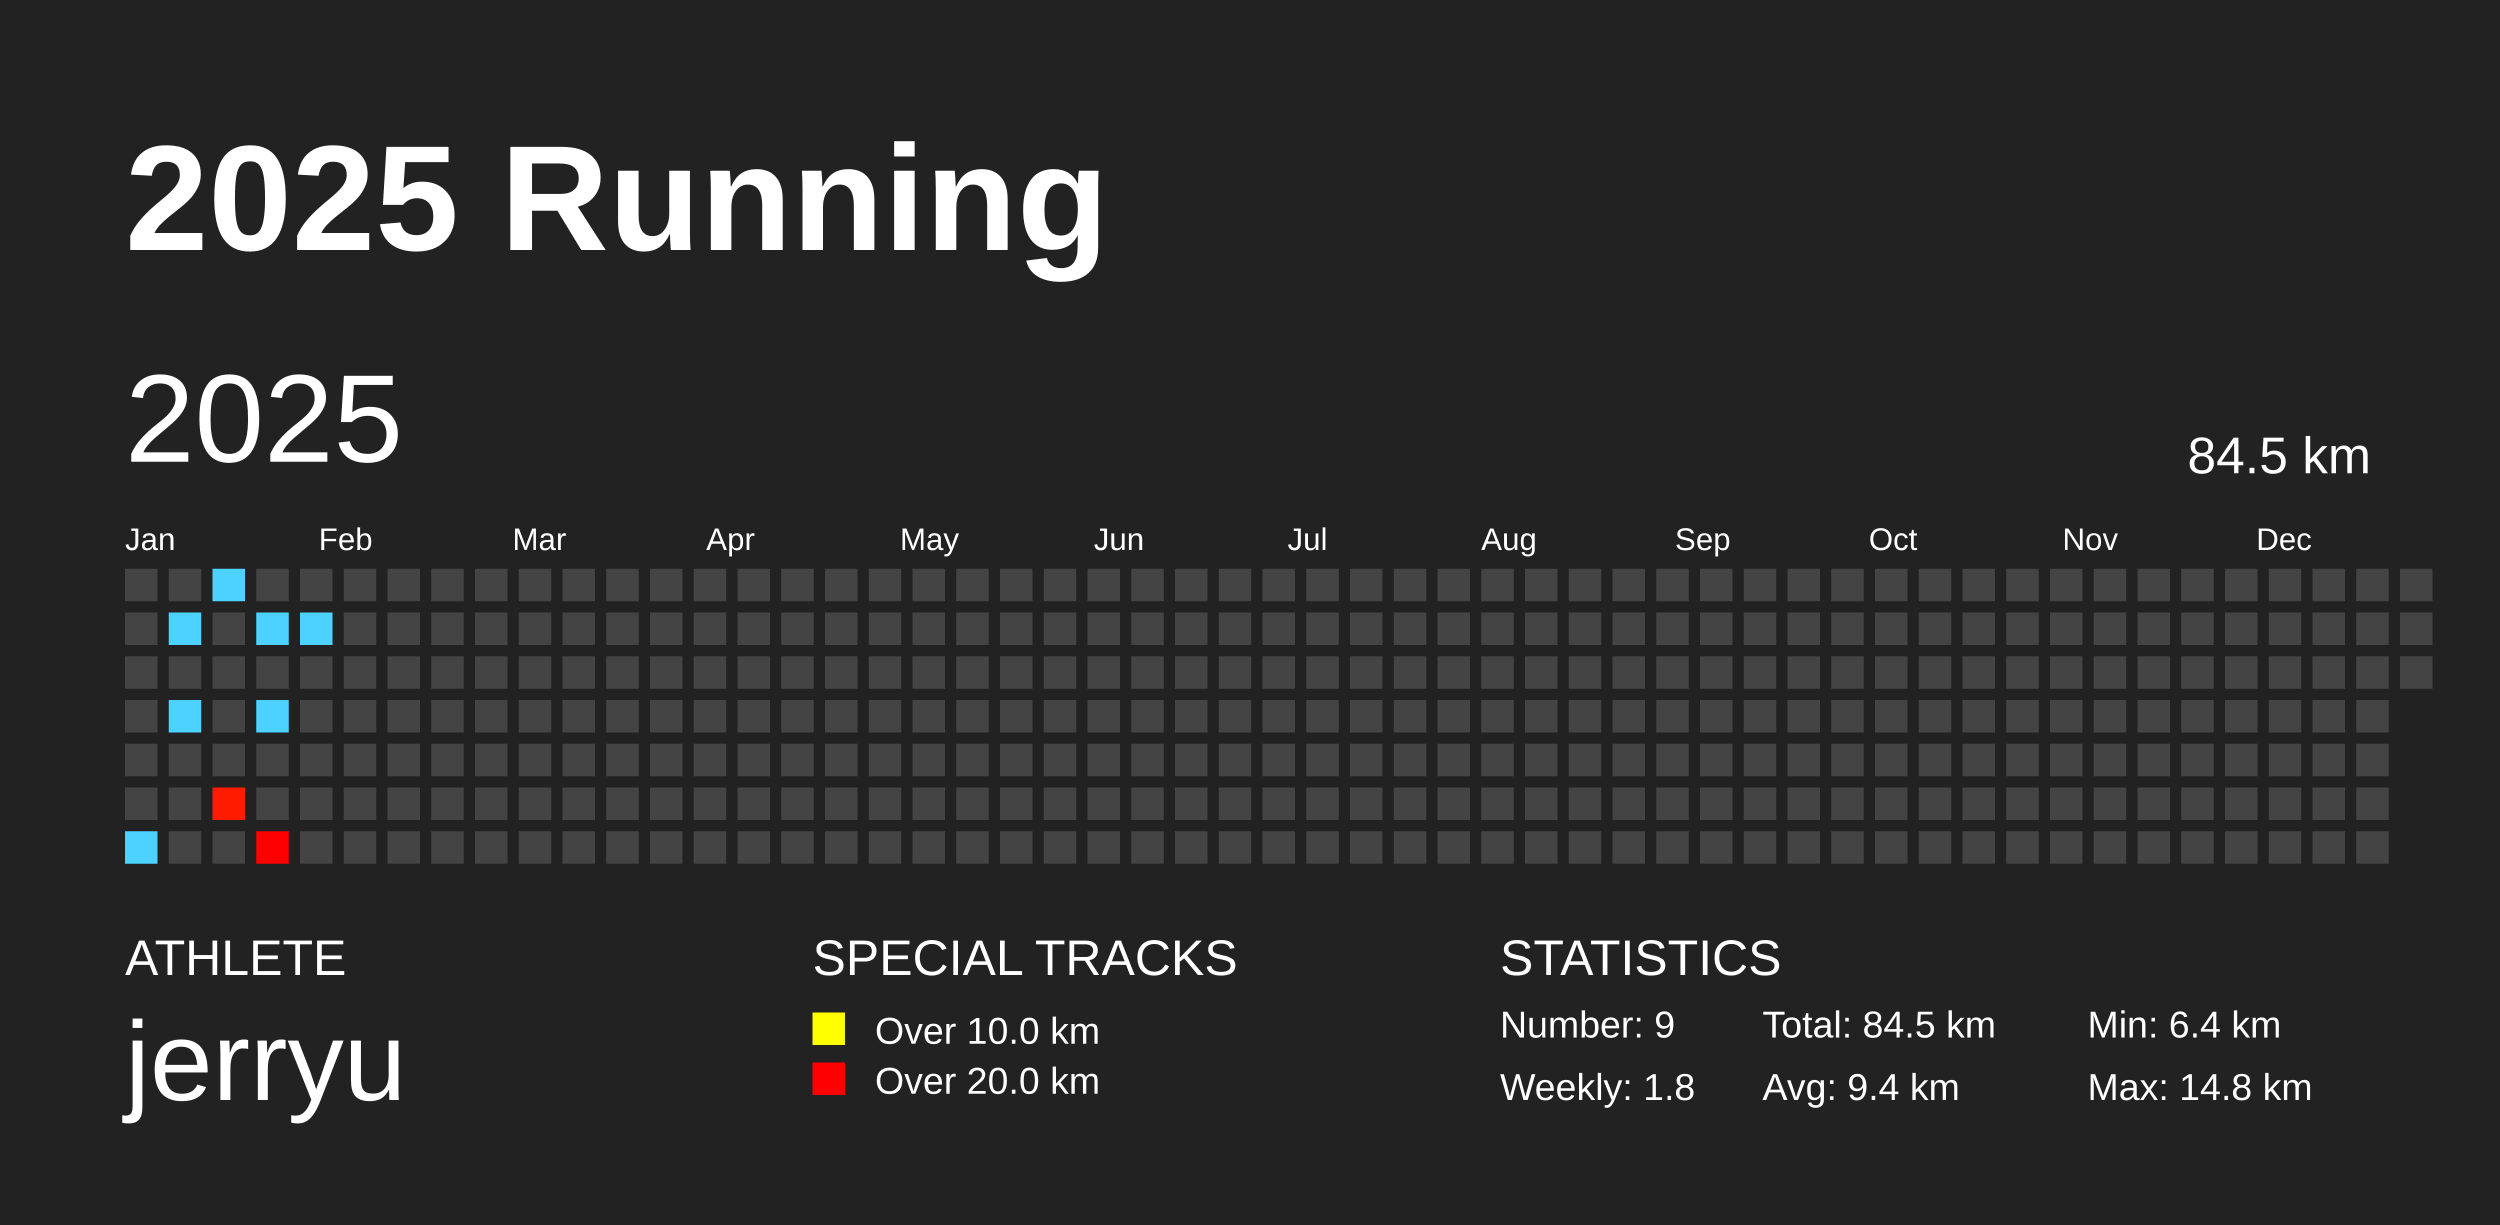
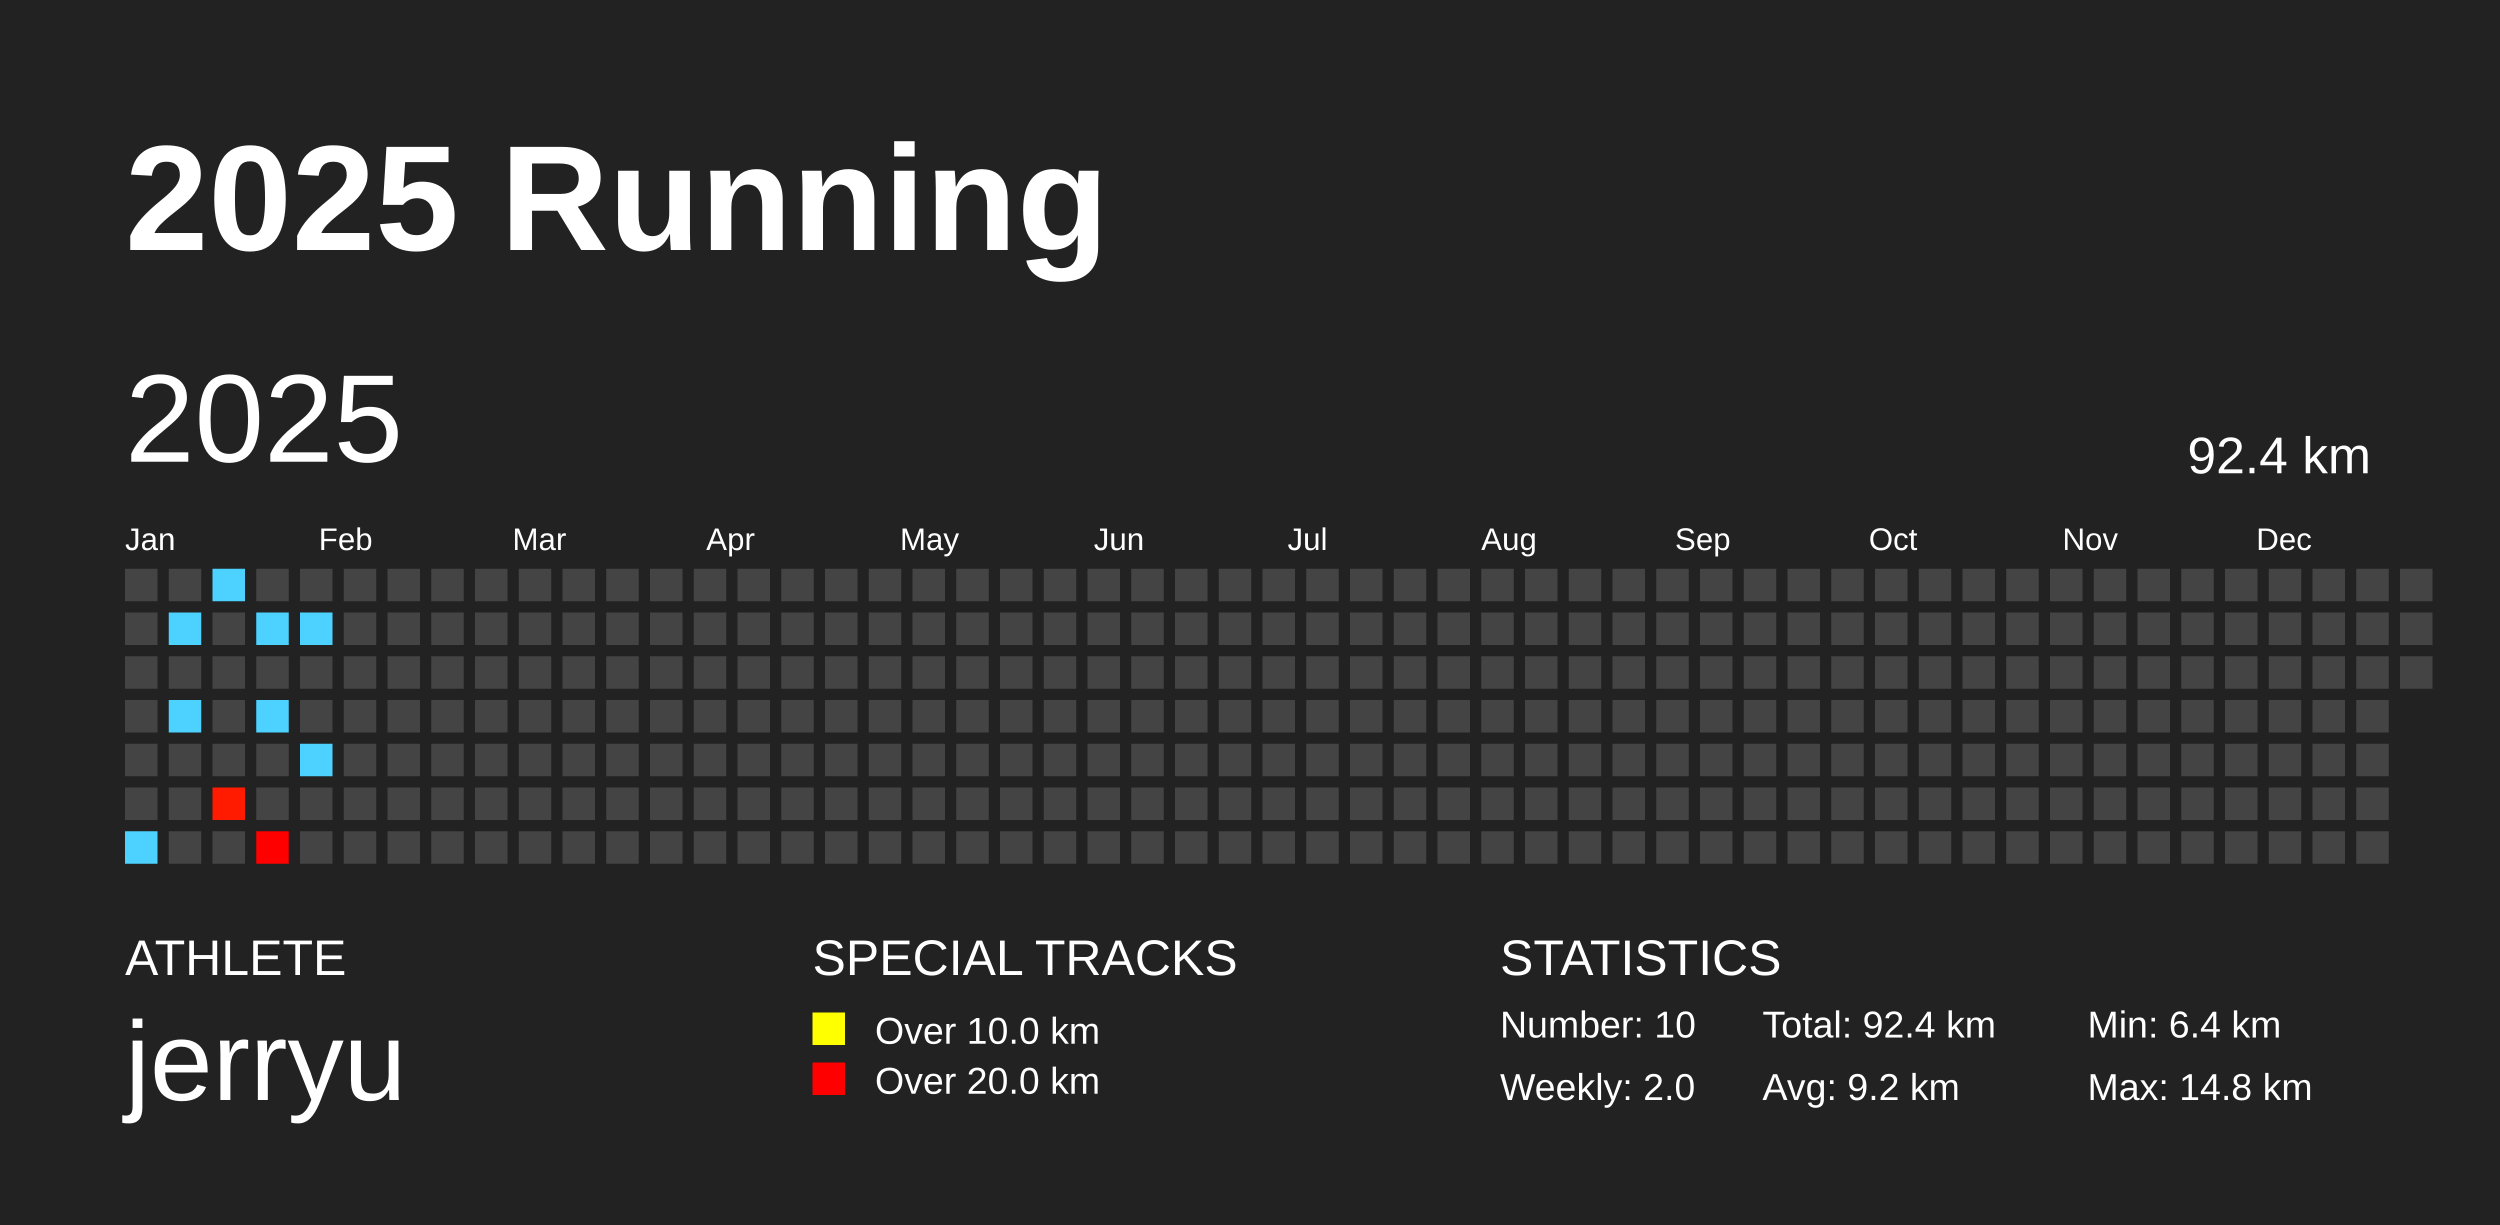
<svg xmlns="http://www.w3.org/2000/svg" baseProfile="full" height="98mm" version="1.1" viewBox="0,0,200,98" width="200mm">
  <defs />
  <rect fill="#222222" height="98" width="200" x="0" y="0" />
  <text fill="#FFFFFF" style="font-size:12px; font-family:Arial; font-weight:bold;" x="10" y="20">2025 Running</text>
  <text fill="#FFFFFF" style="font-size:4px; font-family:Arial" x="10" y="78">ATHLETE</text>
  <text fill="#FFFFFF" style="font-size:9px; font-family:Arial" x="10" y="88">jerryu</text>
  <text fill="#FFFFFF" style="font-size:4px; font-family:Arial" x="65" y="78">SPECIAL TRACKS</text>
  <rect fill="yellow" height="2.6" width="2.6" x="65" y="81" />
  <text fill="#FFFFFF" style="font-size:3px; font-family:Arial" x="70" y="83.5">Over 10.0 km</text>
  <rect fill="red" height="2.6" width="2.6" x="65" y="85" />
  <text fill="#FFFFFF" style="font-size:3px; font-family:Arial" x="70" y="87.5">Over 20.0 km</text>
  <text fill="#FFFFFF" style="font-size:4px; font-family:Arial" x="120" y="78">STATISTICS</text>
-   <text fill="#FFFFFF" style="font-size:3px; font-family:Arial" x="120" y="83">Number: 9</text>
-   <text fill="#FFFFFF" style="font-size:3px; font-family:Arial" x="120" y="88">Weekly: 1.8</text>
-   <text fill="#FFFFFF" style="font-size:3px; font-family:Arial" x="141" y="83">Total: 84.5 km</text>
-   <text fill="#FFFFFF" style="font-size:3px; font-family:Arial" x="141" y="88">Avg: 9.4 km</text>
+   <text fill="#FFFFFF" style="font-size:3px; font-family:Arial" x="120" y="83">Number: 10</text>
+   <text fill="#FFFFFF" style="font-size:3px; font-family:Arial" x="120" y="88">Weekly: 2.0</text>
+   <text fill="#FFFFFF" style="font-size:3px; font-family:Arial" x="141" y="83">Total: 92.4 km</text>
+   <text fill="#FFFFFF" style="font-size:3px; font-family:Arial" x="141" y="88">Avg: 9.2 km</text>
  <text fill="#FFFFFF" style="font-size:3px; font-family:Arial" x="167" y="83">Min: 6.4 km</text>
  <text fill="#FFFFFF" style="font-size:3px; font-family:Arial" x="167" y="88">Max: 14.8 km</text>
  <text dominant-baseline="hanging" fill="#FFFFFF" style="font-size:10.0px; font-family:Arial;" x="10" y="30">2025</text>
-   <text dominant-baseline="hanging" fill="#FFFFFF" style="font-size:4.125px; font-family:Arial;" x="175" y="35">84.5 km</text>
+   <text dominant-baseline="hanging" fill="#FFFFFF" style="font-size:4.125px; font-family:Arial;" x="175" y="35">92.4 km</text>
  <text fill="#FFFFFF" style="font-size:2.5px; font-family:Arial" x="10.0" y="44">Jan</text>
  <text fill="#FFFFFF" style="font-size:2.5px; font-family:Arial" x="25.5" y="44">Feb</text>
  <text fill="#FFFFFF" style="font-size:2.5px; font-family:Arial" x="41.0" y="44">Mar</text>
  <text fill="#FFFFFF" style="font-size:2.5px; font-family:Arial" x="56.5" y="44">Apr</text>
  <text fill="#FFFFFF" style="font-size:2.5px; font-family:Arial" x="72.0" y="44">May</text>
  <text fill="#FFFFFF" style="font-size:2.5px; font-family:Arial" x="87.5" y="44">Jun</text>
  <text fill="#FFFFFF" style="font-size:2.5px; font-family:Arial" x="103.0" y="44">Jul</text>
  <text fill="#FFFFFF" style="font-size:2.5px; font-family:Arial" x="118.5" y="44">Aug</text>
  <text fill="#FFFFFF" style="font-size:2.5px; font-family:Arial" x="134.0" y="44">Sep</text>
  <text fill="#FFFFFF" style="font-size:2.5px; font-family:Arial" x="149.5" y="44">Oct</text>
  <text fill="#FFFFFF" style="font-size:2.5px; font-family:Arial" x="165.0" y="44">Nov</text>
  <text fill="#FFFFFF" style="font-size:2.5px; font-family:Arial" x="180.5" y="44">Dec</text>
  <rect fill="#444444" height="2.6" width="2.6" x="10.0" y="45.5" />
  <rect fill="#444444" height="2.6" width="2.6" x="10.0" y="49.0" />
  <rect fill="#444444" height="2.6" width="2.6" x="10.0" y="52.5" />
  <rect fill="#444444" height="2.6" width="2.6" x="10.0" y="56.0" />
  <rect fill="#444444" height="2.6" width="2.6" x="10.0" y="59.5" />
  <rect fill="#444444" height="2.6" width="2.6" x="10.0" y="63.0" />
  <rect fill="#4dd2ff" height="2.6" width="2.6" x="10.0" y="66.5" />
  <rect fill="#444444" height="2.6" width="2.6" x="13.5" y="45.5" />
  <rect fill="#4dd2ff" height="2.6" width="2.6" x="13.5" y="49.0" />
  <rect fill="#444444" height="2.6" width="2.6" x="13.5" y="52.5" />
  <rect fill="#4dd2ff" height="2.6" width="2.6" x="13.5" y="56.0" />
  <rect fill="#444444" height="2.6" width="2.6" x="13.5" y="59.5" />
  <rect fill="#444444" height="2.6" width="2.6" x="13.5" y="63.0" />
  <rect fill="#444444" height="2.6" width="2.6" x="13.5" y="66.5" />
  <rect fill="#4dd2ff" height="2.6" width="2.6" x="17.0" y="45.5" />
  <rect fill="#444444" height="2.6" width="2.6" x="17.0" y="49.0" />
  <rect fill="#444444" height="2.6" width="2.6" x="17.0" y="52.5" />
  <rect fill="#444444" height="2.6" width="2.6" x="17.0" y="56.0" />
  <rect fill="#444444" height="2.6" width="2.6" x="17.0" y="59.5" />
  <rect fill="#ff1b00" height="2.6" width="2.6" x="17.0" y="63.0" />
  <rect fill="#444444" height="2.6" width="2.6" x="17.0" y="66.5" />
  <rect fill="#444444" height="2.6" width="2.6" x="20.5" y="45.5" />
  <rect fill="#4dd2ff" height="2.6" width="2.6" x="20.5" y="49.0" />
  <rect fill="#444444" height="2.6" width="2.6" x="20.5" y="52.5" />
  <rect fill="#4dd2ff" height="2.6" width="2.6" x="20.5" y="56.0" />
  <rect fill="#444444" height="2.6" width="2.6" x="20.5" y="59.5" />
  <rect fill="#444444" height="2.6" width="2.6" x="20.5" y="63.0" />
  <rect fill="#ff0000" height="2.6" width="2.6" x="20.5" y="66.5" />
  <rect fill="#444444" height="2.6" width="2.6" x="24.0" y="45.5" />
  <rect fill="#4dd2ff" height="2.6" width="2.6" x="24.0" y="49.0" />
  <rect fill="#444444" height="2.6" width="2.6" x="24.0" y="52.5" />
  <rect fill="#444444" height="2.6" width="2.6" x="24.0" y="56.0" />
-   <rect fill="#444444" height="2.6" width="2.6" x="24.0" y="59.5" />
+   <rect fill="#4dd2ff" height="2.6" width="2.6" x="24.0" y="59.5" />
  <rect fill="#444444" height="2.6" width="2.6" x="24.0" y="63.0" />
  <rect fill="#444444" height="2.6" width="2.6" x="24.0" y="66.5" />
  <rect fill="#444444" height="2.6" width="2.6" x="27.5" y="45.5" />
  <rect fill="#444444" height="2.6" width="2.6" x="27.5" y="49.0" />
  <rect fill="#444444" height="2.6" width="2.6" x="27.5" y="52.5" />
  <rect fill="#444444" height="2.6" width="2.6" x="27.5" y="56.0" />
  <rect fill="#444444" height="2.6" width="2.6" x="27.5" y="59.5" />
  <rect fill="#444444" height="2.6" width="2.6" x="27.5" y="63.0" />
  <rect fill="#444444" height="2.6" width="2.6" x="27.5" y="66.5" />
  <rect fill="#444444" height="2.6" width="2.6" x="31.0" y="45.5" />
  <rect fill="#444444" height="2.6" width="2.6" x="31.0" y="49.0" />
  <rect fill="#444444" height="2.6" width="2.6" x="31.0" y="52.5" />
  <rect fill="#444444" height="2.6" width="2.6" x="31.0" y="56.0" />
  <rect fill="#444444" height="2.6" width="2.6" x="31.0" y="59.5" />
  <rect fill="#444444" height="2.6" width="2.6" x="31.0" y="63.0" />
  <rect fill="#444444" height="2.6" width="2.6" x="31.0" y="66.5" />
  <rect fill="#444444" height="2.6" width="2.6" x="34.5" y="45.5" />
  <rect fill="#444444" height="2.6" width="2.6" x="34.5" y="49.0" />
  <rect fill="#444444" height="2.6" width="2.6" x="34.5" y="52.5" />
  <rect fill="#444444" height="2.6" width="2.6" x="34.5" y="56.0" />
  <rect fill="#444444" height="2.6" width="2.6" x="34.5" y="59.5" />
  <rect fill="#444444" height="2.6" width="2.6" x="34.5" y="63.0" />
  <rect fill="#444444" height="2.6" width="2.6" x="34.5" y="66.5" />
  <rect fill="#444444" height="2.6" width="2.6" x="38.0" y="45.5" />
  <rect fill="#444444" height="2.6" width="2.6" x="38.0" y="49.0" />
  <rect fill="#444444" height="2.6" width="2.6" x="38.0" y="52.5" />
  <rect fill="#444444" height="2.6" width="2.6" x="38.0" y="56.0" />
  <rect fill="#444444" height="2.6" width="2.6" x="38.0" y="59.5" />
  <rect fill="#444444" height="2.6" width="2.6" x="38.0" y="63.0" />
  <rect fill="#444444" height="2.6" width="2.6" x="38.0" y="66.5" />
  <rect fill="#444444" height="2.6" width="2.6" x="41.5" y="45.5" />
  <rect fill="#444444" height="2.6" width="2.6" x="41.5" y="49.0" />
  <rect fill="#444444" height="2.6" width="2.6" x="41.5" y="52.5" />
  <rect fill="#444444" height="2.6" width="2.6" x="41.5" y="56.0" />
  <rect fill="#444444" height="2.6" width="2.6" x="41.5" y="59.5" />
  <rect fill="#444444" height="2.6" width="2.6" x="41.5" y="63.0" />
  <rect fill="#444444" height="2.6" width="2.6" x="41.5" y="66.5" />
  <rect fill="#444444" height="2.6" width="2.6" x="45.0" y="45.5" />
  <rect fill="#444444" height="2.6" width="2.6" x="45.0" y="49.0" />
  <rect fill="#444444" height="2.6" width="2.6" x="45.0" y="52.5" />
  <rect fill="#444444" height="2.6" width="2.6" x="45.0" y="56.0" />
  <rect fill="#444444" height="2.6" width="2.6" x="45.0" y="59.5" />
  <rect fill="#444444" height="2.6" width="2.6" x="45.0" y="63.0" />
  <rect fill="#444444" height="2.6" width="2.6" x="45.0" y="66.5" />
  <rect fill="#444444" height="2.6" width="2.6" x="48.5" y="45.5" />
  <rect fill="#444444" height="2.6" width="2.6" x="48.5" y="49.0" />
  <rect fill="#444444" height="2.6" width="2.6" x="48.5" y="52.5" />
  <rect fill="#444444" height="2.6" width="2.6" x="48.5" y="56.0" />
  <rect fill="#444444" height="2.6" width="2.6" x="48.5" y="59.5" />
  <rect fill="#444444" height="2.6" width="2.6" x="48.5" y="63.0" />
  <rect fill="#444444" height="2.6" width="2.6" x="48.5" y="66.5" />
  <rect fill="#444444" height="2.6" width="2.6" x="52.0" y="45.5" />
  <rect fill="#444444" height="2.6" width="2.6" x="52.0" y="49.0" />
  <rect fill="#444444" height="2.6" width="2.6" x="52.0" y="52.5" />
  <rect fill="#444444" height="2.6" width="2.6" x="52.0" y="56.0" />
  <rect fill="#444444" height="2.6" width="2.6" x="52.0" y="59.5" />
  <rect fill="#444444" height="2.6" width="2.6" x="52.0" y="63.0" />
  <rect fill="#444444" height="2.6" width="2.6" x="52.0" y="66.5" />
  <rect fill="#444444" height="2.6" width="2.6" x="55.5" y="45.5" />
  <rect fill="#444444" height="2.6" width="2.6" x="55.5" y="49.0" />
  <rect fill="#444444" height="2.6" width="2.6" x="55.5" y="52.5" />
  <rect fill="#444444" height="2.6" width="2.6" x="55.5" y="56.0" />
  <rect fill="#444444" height="2.6" width="2.6" x="55.5" y="59.5" />
  <rect fill="#444444" height="2.6" width="2.6" x="55.5" y="63.0" />
  <rect fill="#444444" height="2.6" width="2.6" x="55.5" y="66.5" />
  <rect fill="#444444" height="2.6" width="2.6" x="59.0" y="45.5" />
  <rect fill="#444444" height="2.6" width="2.6" x="59.0" y="49.0" />
  <rect fill="#444444" height="2.6" width="2.6" x="59.0" y="52.5" />
  <rect fill="#444444" height="2.6" width="2.6" x="59.0" y="56.0" />
  <rect fill="#444444" height="2.6" width="2.6" x="59.0" y="59.5" />
  <rect fill="#444444" height="2.6" width="2.6" x="59.0" y="63.0" />
  <rect fill="#444444" height="2.6" width="2.6" x="59.0" y="66.5" />
  <rect fill="#444444" height="2.6" width="2.6" x="62.5" y="45.5" />
  <rect fill="#444444" height="2.6" width="2.6" x="62.5" y="49.0" />
  <rect fill="#444444" height="2.6" width="2.6" x="62.5" y="52.5" />
  <rect fill="#444444" height="2.6" width="2.6" x="62.5" y="56.0" />
  <rect fill="#444444" height="2.6" width="2.6" x="62.5" y="59.5" />
  <rect fill="#444444" height="2.6" width="2.6" x="62.5" y="63.0" />
  <rect fill="#444444" height="2.6" width="2.6" x="62.5" y="66.5" />
  <rect fill="#444444" height="2.6" width="2.6" x="66.0" y="45.5" />
  <rect fill="#444444" height="2.6" width="2.6" x="66.0" y="49.0" />
  <rect fill="#444444" height="2.6" width="2.6" x="66.0" y="52.5" />
  <rect fill="#444444" height="2.6" width="2.6" x="66.0" y="56.0" />
  <rect fill="#444444" height="2.6" width="2.6" x="66.0" y="59.5" />
  <rect fill="#444444" height="2.6" width="2.6" x="66.0" y="63.0" />
  <rect fill="#444444" height="2.6" width="2.6" x="66.0" y="66.5" />
  <rect fill="#444444" height="2.6" width="2.6" x="69.5" y="45.5" />
  <rect fill="#444444" height="2.6" width="2.6" x="69.5" y="49.0" />
  <rect fill="#444444" height="2.6" width="2.6" x="69.5" y="52.5" />
  <rect fill="#444444" height="2.6" width="2.6" x="69.5" y="56.0" />
  <rect fill="#444444" height="2.6" width="2.6" x="69.5" y="59.5" />
  <rect fill="#444444" height="2.6" width="2.6" x="69.5" y="63.0" />
  <rect fill="#444444" height="2.6" width="2.6" x="69.5" y="66.5" />
  <rect fill="#444444" height="2.6" width="2.6" x="73.0" y="45.5" />
  <rect fill="#444444" height="2.6" width="2.6" x="73.0" y="49.0" />
  <rect fill="#444444" height="2.6" width="2.6" x="73.0" y="52.5" />
  <rect fill="#444444" height="2.6" width="2.6" x="73.0" y="56.0" />
  <rect fill="#444444" height="2.6" width="2.6" x="73.0" y="59.5" />
  <rect fill="#444444" height="2.6" width="2.6" x="73.0" y="63.0" />
  <rect fill="#444444" height="2.6" width="2.6" x="73.0" y="66.5" />
  <rect fill="#444444" height="2.6" width="2.6" x="76.5" y="45.5" />
  <rect fill="#444444" height="2.6" width="2.6" x="76.5" y="49.0" />
  <rect fill="#444444" height="2.6" width="2.6" x="76.5" y="52.5" />
  <rect fill="#444444" height="2.6" width="2.6" x="76.5" y="56.0" />
  <rect fill="#444444" height="2.6" width="2.6" x="76.5" y="59.5" />
  <rect fill="#444444" height="2.6" width="2.6" x="76.5" y="63.0" />
  <rect fill="#444444" height="2.6" width="2.6" x="76.5" y="66.5" />
  <rect fill="#444444" height="2.6" width="2.6" x="80.0" y="45.5" />
  <rect fill="#444444" height="2.6" width="2.6" x="80.0" y="49.0" />
  <rect fill="#444444" height="2.6" width="2.6" x="80.0" y="52.5" />
  <rect fill="#444444" height="2.6" width="2.6" x="80.0" y="56.0" />
  <rect fill="#444444" height="2.6" width="2.6" x="80.0" y="59.5" />
  <rect fill="#444444" height="2.6" width="2.6" x="80.0" y="63.0" />
  <rect fill="#444444" height="2.6" width="2.6" x="80.0" y="66.5" />
  <rect fill="#444444" height="2.6" width="2.6" x="83.5" y="45.5" />
  <rect fill="#444444" height="2.6" width="2.6" x="83.5" y="49.0" />
  <rect fill="#444444" height="2.6" width="2.6" x="83.5" y="52.5" />
  <rect fill="#444444" height="2.6" width="2.6" x="83.5" y="56.0" />
  <rect fill="#444444" height="2.6" width="2.6" x="83.5" y="59.5" />
  <rect fill="#444444" height="2.6" width="2.6" x="83.5" y="63.0" />
  <rect fill="#444444" height="2.6" width="2.6" x="83.5" y="66.5" />
  <rect fill="#444444" height="2.6" width="2.6" x="87.0" y="45.5" />
  <rect fill="#444444" height="2.6" width="2.6" x="87.0" y="49.0" />
  <rect fill="#444444" height="2.6" width="2.6" x="87.0" y="52.5" />
  <rect fill="#444444" height="2.6" width="2.6" x="87.0" y="56.0" />
  <rect fill="#444444" height="2.6" width="2.6" x="87.0" y="59.5" />
  <rect fill="#444444" height="2.6" width="2.6" x="87.0" y="63.0" />
  <rect fill="#444444" height="2.6" width="2.6" x="87.0" y="66.5" />
  <rect fill="#444444" height="2.6" width="2.6" x="90.5" y="45.5" />
  <rect fill="#444444" height="2.6" width="2.6" x="90.5" y="49.0" />
  <rect fill="#444444" height="2.6" width="2.6" x="90.5" y="52.5" />
  <rect fill="#444444" height="2.6" width="2.6" x="90.5" y="56.0" />
  <rect fill="#444444" height="2.6" width="2.6" x="90.5" y="59.5" />
  <rect fill="#444444" height="2.6" width="2.6" x="90.5" y="63.0" />
  <rect fill="#444444" height="2.6" width="2.6" x="90.5" y="66.5" />
  <rect fill="#444444" height="2.6" width="2.6" x="94.0" y="45.5" />
  <rect fill="#444444" height="2.6" width="2.6" x="94.0" y="49.0" />
  <rect fill="#444444" height="2.6" width="2.6" x="94.0" y="52.5" />
  <rect fill="#444444" height="2.6" width="2.6" x="94.0" y="56.0" />
  <rect fill="#444444" height="2.6" width="2.6" x="94.0" y="59.5" />
  <rect fill="#444444" height="2.6" width="2.6" x="94.0" y="63.0" />
  <rect fill="#444444" height="2.6" width="2.6" x="94.0" y="66.5" />
  <rect fill="#444444" height="2.6" width="2.6" x="97.5" y="45.5" />
  <rect fill="#444444" height="2.6" width="2.6" x="97.5" y="49.0" />
  <rect fill="#444444" height="2.6" width="2.6" x="97.5" y="52.5" />
  <rect fill="#444444" height="2.6" width="2.6" x="97.5" y="56.0" />
  <rect fill="#444444" height="2.6" width="2.6" x="97.5" y="59.5" />
  <rect fill="#444444" height="2.6" width="2.6" x="97.5" y="63.0" />
  <rect fill="#444444" height="2.6" width="2.6" x="97.5" y="66.5" />
  <rect fill="#444444" height="2.6" width="2.6" x="101.0" y="45.5" />
  <rect fill="#444444" height="2.6" width="2.6" x="101.0" y="49.0" />
  <rect fill="#444444" height="2.6" width="2.6" x="101.0" y="52.5" />
  <rect fill="#444444" height="2.6" width="2.6" x="101.0" y="56.0" />
  <rect fill="#444444" height="2.6" width="2.6" x="101.0" y="59.5" />
  <rect fill="#444444" height="2.6" width="2.6" x="101.0" y="63.0" />
  <rect fill="#444444" height="2.6" width="2.6" x="101.0" y="66.5" />
  <rect fill="#444444" height="2.6" width="2.6" x="104.5" y="45.5" />
  <rect fill="#444444" height="2.6" width="2.6" x="104.5" y="49.0" />
  <rect fill="#444444" height="2.6" width="2.6" x="104.5" y="52.5" />
  <rect fill="#444444" height="2.6" width="2.6" x="104.5" y="56.0" />
  <rect fill="#444444" height="2.6" width="2.6" x="104.5" y="59.5" />
  <rect fill="#444444" height="2.6" width="2.6" x="104.5" y="63.0" />
  <rect fill="#444444" height="2.6" width="2.6" x="104.5" y="66.5" />
  <rect fill="#444444" height="2.6" width="2.6" x="108.0" y="45.5" />
  <rect fill="#444444" height="2.6" width="2.6" x="108.0" y="49.0" />
  <rect fill="#444444" height="2.6" width="2.6" x="108.0" y="52.5" />
  <rect fill="#444444" height="2.6" width="2.6" x="108.0" y="56.0" />
  <rect fill="#444444" height="2.6" width="2.6" x="108.0" y="59.5" />
  <rect fill="#444444" height="2.6" width="2.6" x="108.0" y="63.0" />
  <rect fill="#444444" height="2.6" width="2.6" x="108.0" y="66.5" />
  <rect fill="#444444" height="2.6" width="2.6" x="111.5" y="45.5" />
  <rect fill="#444444" height="2.6" width="2.6" x="111.5" y="49.0" />
  <rect fill="#444444" height="2.6" width="2.6" x="111.5" y="52.5" />
  <rect fill="#444444" height="2.6" width="2.6" x="111.5" y="56.0" />
  <rect fill="#444444" height="2.6" width="2.6" x="111.5" y="59.5" />
  <rect fill="#444444" height="2.6" width="2.6" x="111.5" y="63.0" />
  <rect fill="#444444" height="2.6" width="2.6" x="111.5" y="66.5" />
  <rect fill="#444444" height="2.6" width="2.6" x="115.0" y="45.5" />
  <rect fill="#444444" height="2.6" width="2.6" x="115.0" y="49.0" />
  <rect fill="#444444" height="2.6" width="2.6" x="115.0" y="52.5" />
  <rect fill="#444444" height="2.6" width="2.6" x="115.0" y="56.0" />
  <rect fill="#444444" height="2.6" width="2.6" x="115.0" y="59.5" />
  <rect fill="#444444" height="2.6" width="2.6" x="115.0" y="63.0" />
  <rect fill="#444444" height="2.6" width="2.6" x="115.0" y="66.5" />
  <rect fill="#444444" height="2.6" width="2.6" x="118.5" y="45.5" />
  <rect fill="#444444" height="2.6" width="2.6" x="118.5" y="49.0" />
  <rect fill="#444444" height="2.6" width="2.6" x="118.5" y="52.5" />
  <rect fill="#444444" height="2.6" width="2.6" x="118.5" y="56.0" />
  <rect fill="#444444" height="2.6" width="2.6" x="118.5" y="59.5" />
  <rect fill="#444444" height="2.6" width="2.6" x="118.5" y="63.0" />
  <rect fill="#444444" height="2.6" width="2.6" x="118.5" y="66.5" />
  <rect fill="#444444" height="2.6" width="2.6" x="122.0" y="45.5" />
  <rect fill="#444444" height="2.6" width="2.6" x="122.0" y="49.0" />
  <rect fill="#444444" height="2.6" width="2.6" x="122.0" y="52.5" />
  <rect fill="#444444" height="2.6" width="2.6" x="122.0" y="56.0" />
  <rect fill="#444444" height="2.6" width="2.6" x="122.0" y="59.5" />
  <rect fill="#444444" height="2.6" width="2.6" x="122.0" y="63.0" />
  <rect fill="#444444" height="2.6" width="2.6" x="122.0" y="66.5" />
  <rect fill="#444444" height="2.6" width="2.6" x="125.5" y="45.5" />
  <rect fill="#444444" height="2.6" width="2.6" x="125.5" y="49.0" />
  <rect fill="#444444" height="2.6" width="2.6" x="125.5" y="52.5" />
  <rect fill="#444444" height="2.6" width="2.6" x="125.5" y="56.0" />
  <rect fill="#444444" height="2.6" width="2.6" x="125.5" y="59.5" />
  <rect fill="#444444" height="2.6" width="2.6" x="125.5" y="63.0" />
  <rect fill="#444444" height="2.6" width="2.6" x="125.5" y="66.5" />
  <rect fill="#444444" height="2.6" width="2.6" x="129.0" y="45.5" />
  <rect fill="#444444" height="2.6" width="2.6" x="129.0" y="49.0" />
  <rect fill="#444444" height="2.6" width="2.6" x="129.0" y="52.5" />
  <rect fill="#444444" height="2.6" width="2.6" x="129.0" y="56.0" />
  <rect fill="#444444" height="2.6" width="2.6" x="129.0" y="59.5" />
  <rect fill="#444444" height="2.6" width="2.6" x="129.0" y="63.0" />
  <rect fill="#444444" height="2.6" width="2.6" x="129.0" y="66.5" />
  <rect fill="#444444" height="2.6" width="2.6" x="132.5" y="45.5" />
  <rect fill="#444444" height="2.6" width="2.6" x="132.5" y="49.0" />
  <rect fill="#444444" height="2.6" width="2.6" x="132.5" y="52.5" />
  <rect fill="#444444" height="2.6" width="2.6" x="132.5" y="56.0" />
  <rect fill="#444444" height="2.6" width="2.6" x="132.5" y="59.5" />
  <rect fill="#444444" height="2.6" width="2.6" x="132.5" y="63.0" />
  <rect fill="#444444" height="2.6" width="2.6" x="132.5" y="66.5" />
  <rect fill="#444444" height="2.6" width="2.6" x="136.0" y="45.5" />
  <rect fill="#444444" height="2.6" width="2.6" x="136.0" y="49.0" />
  <rect fill="#444444" height="2.6" width="2.6" x="136.0" y="52.5" />
  <rect fill="#444444" height="2.6" width="2.6" x="136.0" y="56.0" />
  <rect fill="#444444" height="2.6" width="2.6" x="136.0" y="59.5" />
  <rect fill="#444444" height="2.6" width="2.6" x="136.0" y="63.0" />
  <rect fill="#444444" height="2.6" width="2.6" x="136.0" y="66.5" />
  <rect fill="#444444" height="2.6" width="2.6" x="139.5" y="45.5" />
  <rect fill="#444444" height="2.6" width="2.6" x="139.5" y="49.0" />
  <rect fill="#444444" height="2.6" width="2.6" x="139.5" y="52.5" />
  <rect fill="#444444" height="2.6" width="2.6" x="139.5" y="56.0" />
  <rect fill="#444444" height="2.6" width="2.6" x="139.5" y="59.5" />
  <rect fill="#444444" height="2.6" width="2.6" x="139.5" y="63.0" />
  <rect fill="#444444" height="2.6" width="2.6" x="139.5" y="66.5" />
  <rect fill="#444444" height="2.6" width="2.6" x="143.0" y="45.5" />
  <rect fill="#444444" height="2.6" width="2.6" x="143.0" y="49.0" />
  <rect fill="#444444" height="2.6" width="2.6" x="143.0" y="52.5" />
  <rect fill="#444444" height="2.6" width="2.6" x="143.0" y="56.0" />
  <rect fill="#444444" height="2.6" width="2.6" x="143.0" y="59.5" />
  <rect fill="#444444" height="2.6" width="2.6" x="143.0" y="63.0" />
  <rect fill="#444444" height="2.6" width="2.6" x="143.0" y="66.5" />
  <rect fill="#444444" height="2.6" width="2.6" x="146.5" y="45.5" />
  <rect fill="#444444" height="2.6" width="2.6" x="146.5" y="49.0" />
  <rect fill="#444444" height="2.6" width="2.6" x="146.5" y="52.5" />
  <rect fill="#444444" height="2.6" width="2.6" x="146.5" y="56.0" />
  <rect fill="#444444" height="2.6" width="2.6" x="146.5" y="59.5" />
  <rect fill="#444444" height="2.6" width="2.6" x="146.5" y="63.0" />
  <rect fill="#444444" height="2.6" width="2.6" x="146.5" y="66.5" />
  <rect fill="#444444" height="2.6" width="2.6" x="150.0" y="45.5" />
  <rect fill="#444444" height="2.6" width="2.6" x="150.0" y="49.0" />
  <rect fill="#444444" height="2.6" width="2.6" x="150.0" y="52.5" />
  <rect fill="#444444" height="2.6" width="2.6" x="150.0" y="56.0" />
  <rect fill="#444444" height="2.6" width="2.6" x="150.0" y="59.5" />
  <rect fill="#444444" height="2.6" width="2.6" x="150.0" y="63.0" />
  <rect fill="#444444" height="2.6" width="2.6" x="150.0" y="66.5" />
  <rect fill="#444444" height="2.6" width="2.6" x="153.5" y="45.5" />
  <rect fill="#444444" height="2.6" width="2.6" x="153.5" y="49.0" />
  <rect fill="#444444" height="2.6" width="2.6" x="153.5" y="52.5" />
  <rect fill="#444444" height="2.6" width="2.6" x="153.5" y="56.0" />
  <rect fill="#444444" height="2.6" width="2.6" x="153.5" y="59.5" />
  <rect fill="#444444" height="2.6" width="2.6" x="153.5" y="63.0" />
  <rect fill="#444444" height="2.6" width="2.6" x="153.5" y="66.5" />
  <rect fill="#444444" height="2.6" width="2.6" x="157.0" y="45.5" />
  <rect fill="#444444" height="2.6" width="2.6" x="157.0" y="49.0" />
  <rect fill="#444444" height="2.6" width="2.6" x="157.0" y="52.5" />
  <rect fill="#444444" height="2.6" width="2.6" x="157.0" y="56.0" />
  <rect fill="#444444" height="2.6" width="2.6" x="157.0" y="59.5" />
  <rect fill="#444444" height="2.6" width="2.6" x="157.0" y="63.0" />
  <rect fill="#444444" height="2.6" width="2.6" x="157.0" y="66.5" />
  <rect fill="#444444" height="2.6" width="2.6" x="160.5" y="45.5" />
  <rect fill="#444444" height="2.6" width="2.6" x="160.5" y="49.0" />
  <rect fill="#444444" height="2.6" width="2.6" x="160.5" y="52.5" />
  <rect fill="#444444" height="2.6" width="2.6" x="160.5" y="56.0" />
  <rect fill="#444444" height="2.6" width="2.6" x="160.5" y="59.5" />
  <rect fill="#444444" height="2.6" width="2.6" x="160.5" y="63.0" />
  <rect fill="#444444" height="2.6" width="2.6" x="160.5" y="66.5" />
  <rect fill="#444444" height="2.6" width="2.6" x="164.0" y="45.5" />
  <rect fill="#444444" height="2.6" width="2.6" x="164.0" y="49.0" />
  <rect fill="#444444" height="2.6" width="2.6" x="164.0" y="52.5" />
  <rect fill="#444444" height="2.6" width="2.6" x="164.0" y="56.0" />
  <rect fill="#444444" height="2.6" width="2.6" x="164.0" y="59.5" />
  <rect fill="#444444" height="2.6" width="2.6" x="164.0" y="63.0" />
  <rect fill="#444444" height="2.6" width="2.6" x="164.0" y="66.5" />
  <rect fill="#444444" height="2.6" width="2.6" x="167.5" y="45.5" />
  <rect fill="#444444" height="2.6" width="2.6" x="167.5" y="49.0" />
  <rect fill="#444444" height="2.6" width="2.6" x="167.5" y="52.5" />
  <rect fill="#444444" height="2.6" width="2.6" x="167.5" y="56.0" />
  <rect fill="#444444" height="2.6" width="2.6" x="167.5" y="59.5" />
  <rect fill="#444444" height="2.6" width="2.6" x="167.5" y="63.0" />
  <rect fill="#444444" height="2.6" width="2.6" x="167.5" y="66.5" />
  <rect fill="#444444" height="2.6" width="2.6" x="171.0" y="45.5" />
  <rect fill="#444444" height="2.6" width="2.6" x="171.0" y="49.0" />
  <rect fill="#444444" height="2.6" width="2.6" x="171.0" y="52.5" />
  <rect fill="#444444" height="2.6" width="2.6" x="171.0" y="56.0" />
  <rect fill="#444444" height="2.6" width="2.6" x="171.0" y="59.5" />
  <rect fill="#444444" height="2.6" width="2.6" x="171.0" y="63.0" />
  <rect fill="#444444" height="2.6" width="2.6" x="171.0" y="66.5" />
  <rect fill="#444444" height="2.6" width="2.6" x="174.5" y="45.5" />
  <rect fill="#444444" height="2.6" width="2.6" x="174.5" y="49.0" />
  <rect fill="#444444" height="2.6" width="2.6" x="174.5" y="52.5" />
  <rect fill="#444444" height="2.6" width="2.6" x="174.5" y="56.0" />
  <rect fill="#444444" height="2.6" width="2.6" x="174.5" y="59.5" />
  <rect fill="#444444" height="2.6" width="2.6" x="174.5" y="63.0" />
  <rect fill="#444444" height="2.6" width="2.6" x="174.5" y="66.5" />
  <rect fill="#444444" height="2.6" width="2.6" x="178.0" y="45.5" />
  <rect fill="#444444" height="2.6" width="2.6" x="178.0" y="49.0" />
  <rect fill="#444444" height="2.6" width="2.6" x="178.0" y="52.5" />
  <rect fill="#444444" height="2.6" width="2.6" x="178.0" y="56.0" />
  <rect fill="#444444" height="2.6" width="2.6" x="178.0" y="59.5" />
  <rect fill="#444444" height="2.6" width="2.6" x="178.0" y="63.0" />
  <rect fill="#444444" height="2.6" width="2.6" x="178.0" y="66.5" />
  <rect fill="#444444" height="2.6" width="2.6" x="181.5" y="45.5" />
  <rect fill="#444444" height="2.6" width="2.6" x="181.5" y="49.0" />
  <rect fill="#444444" height="2.6" width="2.6" x="181.5" y="52.5" />
  <rect fill="#444444" height="2.6" width="2.6" x="181.5" y="56.0" />
  <rect fill="#444444" height="2.6" width="2.6" x="181.5" y="59.5" />
  <rect fill="#444444" height="2.6" width="2.6" x="181.5" y="63.0" />
  <rect fill="#444444" height="2.6" width="2.6" x="181.5" y="66.5" />
  <rect fill="#444444" height="2.6" width="2.6" x="185.0" y="45.5" />
  <rect fill="#444444" height="2.6" width="2.6" x="185.0" y="49.0" />
  <rect fill="#444444" height="2.6" width="2.6" x="185.0" y="52.5" />
  <rect fill="#444444" height="2.6" width="2.6" x="185.0" y="56.0" />
  <rect fill="#444444" height="2.6" width="2.6" x="185.0" y="59.5" />
  <rect fill="#444444" height="2.6" width="2.6" x="185.0" y="63.0" />
  <rect fill="#444444" height="2.6" width="2.6" x="185.0" y="66.5" />
  <rect fill="#444444" height="2.6" width="2.6" x="188.5" y="45.5" />
  <rect fill="#444444" height="2.6" width="2.6" x="188.5" y="49.0" />
  <rect fill="#444444" height="2.6" width="2.6" x="188.5" y="52.5" />
  <rect fill="#444444" height="2.6" width="2.6" x="188.5" y="56.0" />
  <rect fill="#444444" height="2.6" width="2.6" x="188.5" y="59.5" />
  <rect fill="#444444" height="2.6" width="2.6" x="188.5" y="63.0" />
  <rect fill="#444444" height="2.6" width="2.6" x="188.5" y="66.5" />
  <rect fill="#444444" height="2.6" width="2.6" x="192.0" y="45.5" />
  <rect fill="#444444" height="2.6" width="2.6" x="192.0" y="49.0" />
  <rect fill="#444444" height="2.6" width="2.6" x="192.0" y="52.5" />
</svg>
